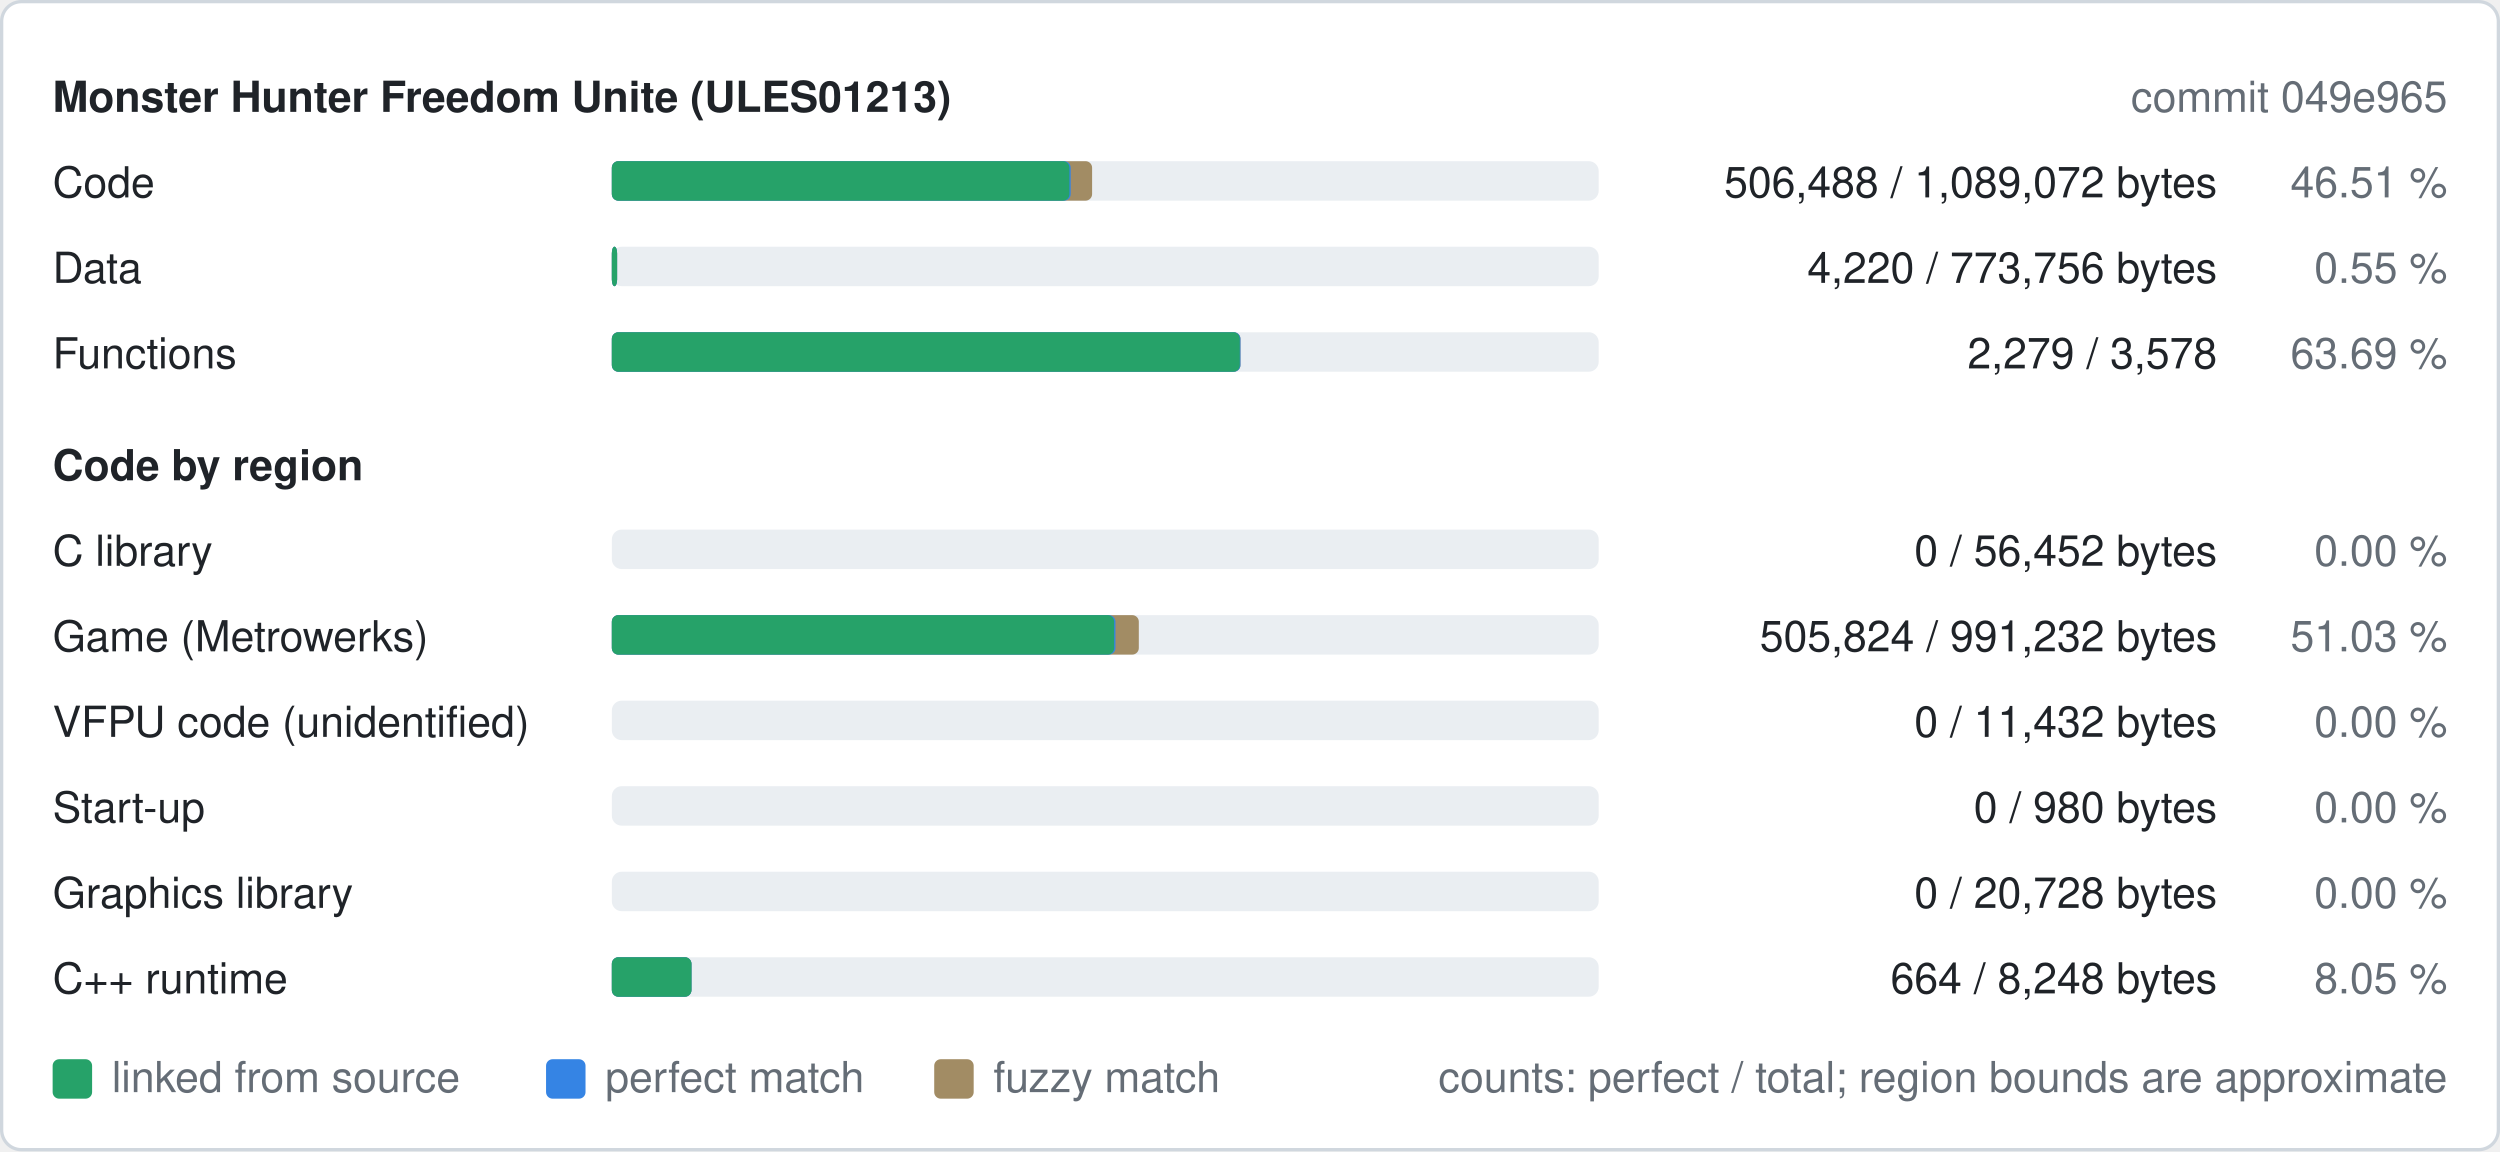
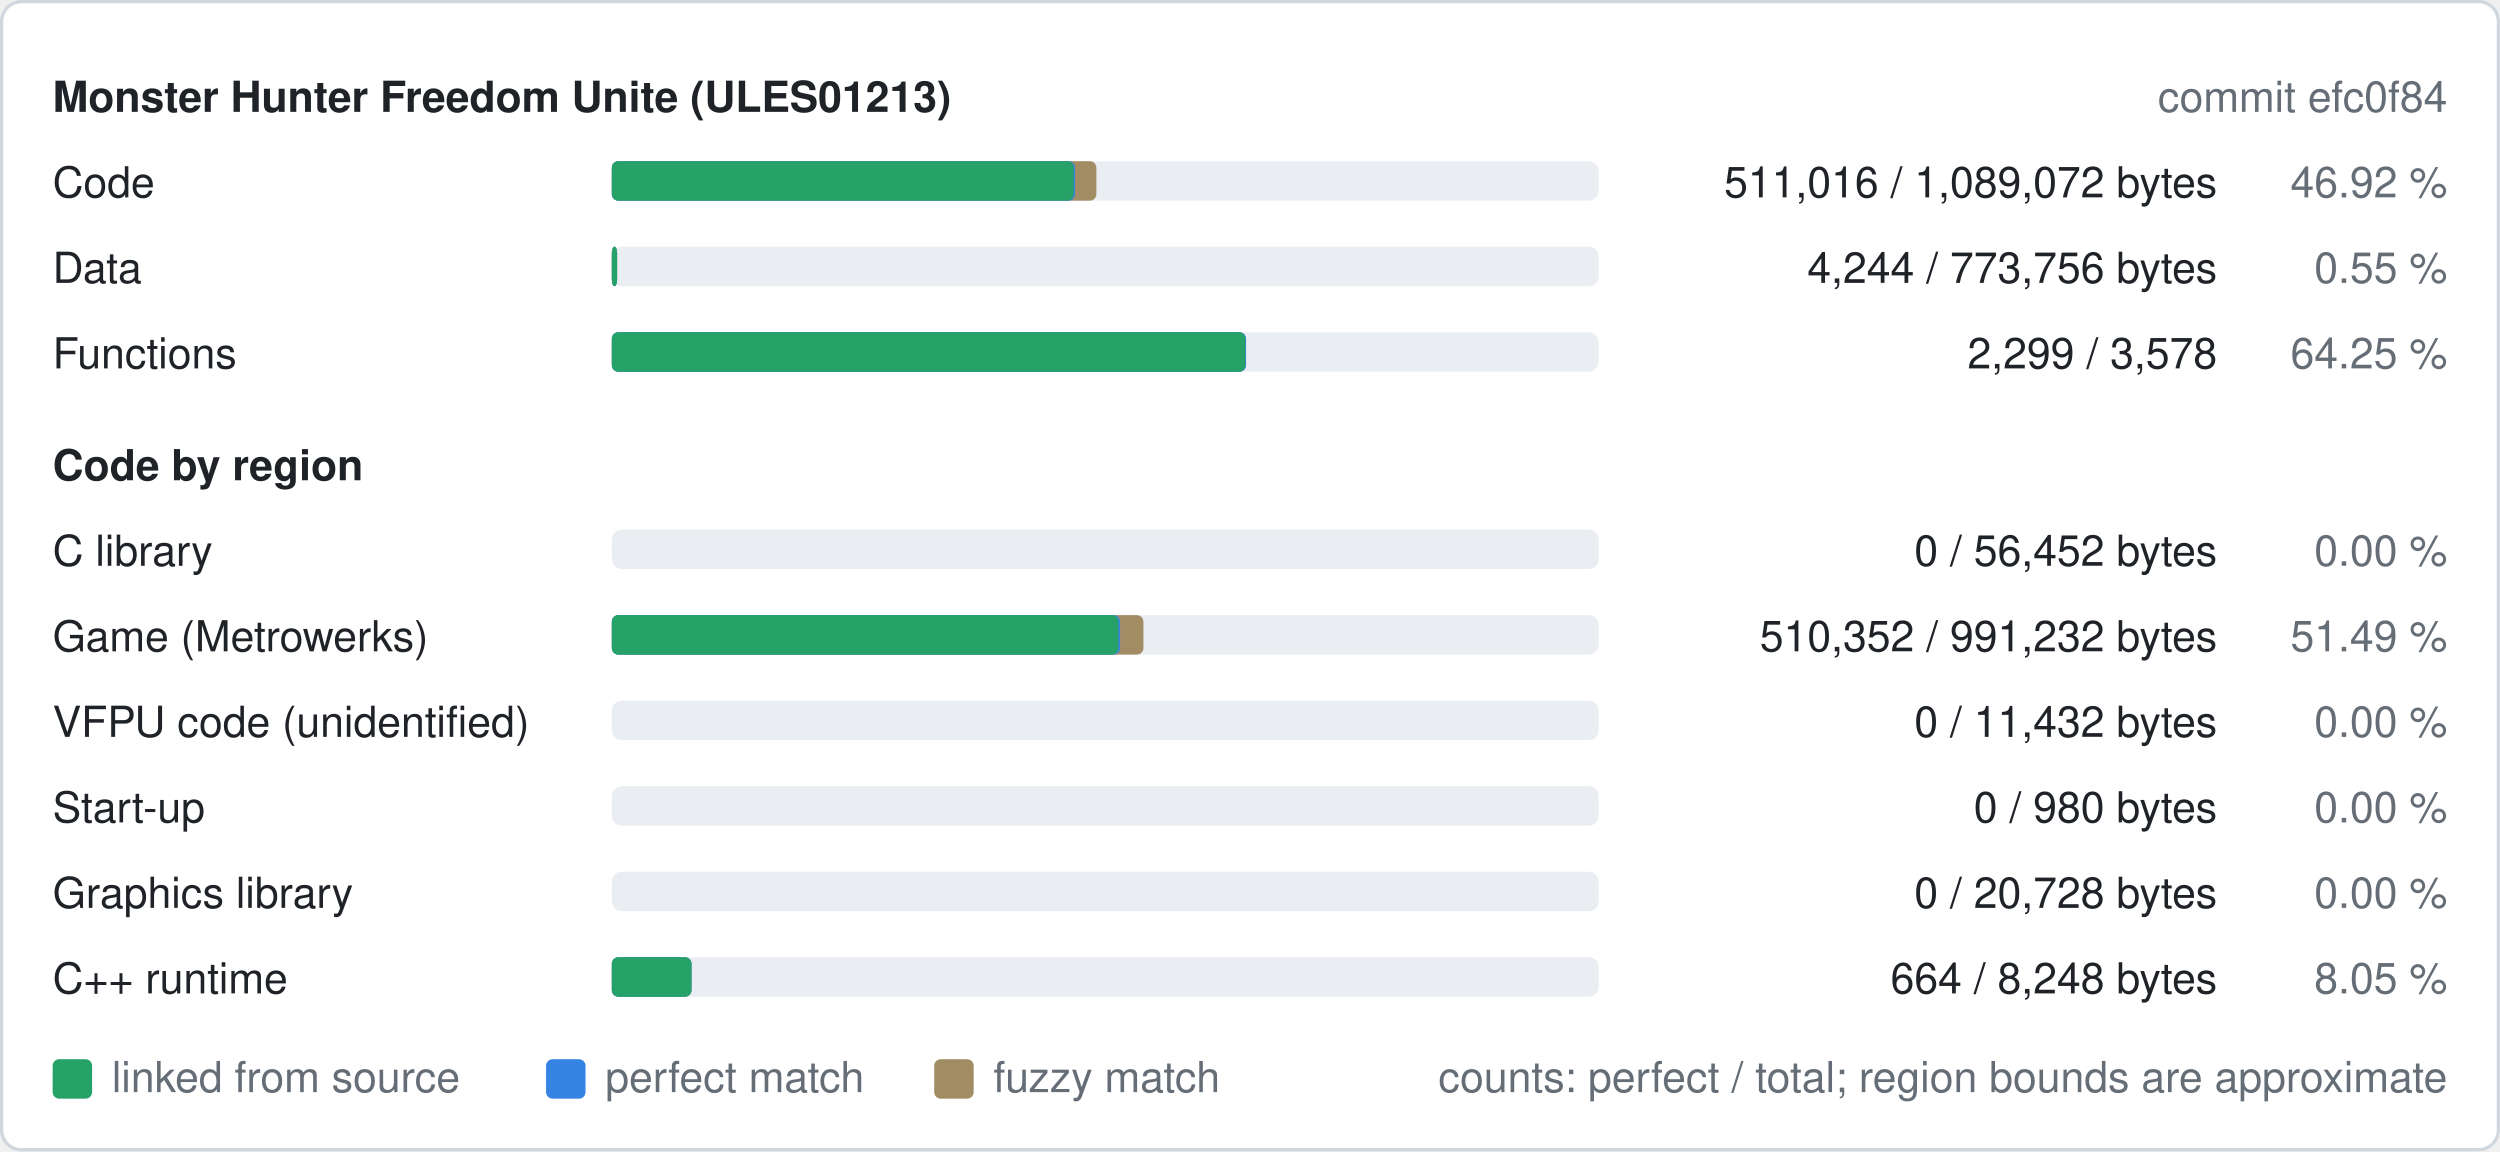
<svg xmlns="http://www.w3.org/2000/svg" width="760" height="350" viewBox="0 0 760 350" role="img" aria-label="Decompilation progress of ULES01213">
  <style>
text{font-family:-apple-system,BlinkMacSystemFont,"Segoe UI",Helvetica,Arial,sans-serif;font-size:13px}
.b{font-weight:600}
.bg{fill:#ffffff;stroke:#d0d7de}.t{fill:#1f2328}.m{fill:#656d76}.track{fill:#eaeef2}.fuzzy{fill:#a28c64}.perfect{fill:#3584e4}.linked{fill:#26a269}
@media (prefers-color-scheme: dark){.bg{fill:#0d1117;stroke:#30363d}.t{fill:#e6edf3}.m{fill:#8d96a0}.track{fill:#21262d}.fuzzy{fill:#a28c64}.perfect{fill:#3584e4}.linked{fill:#2ec27e}}
</style>
  <rect class="bg" x="0.5" y="0.5" width="759" height="349" rx="6" />
  <text class="t b" x="16" y="34">Monster Hunter Freedom Unite (ULES01213)</text>
-   <text class="m" x="744" y="34" text-anchor="end">commit 049e965</text>
+   <text class="m" x="744" y="34" text-anchor="end">commit efc0f84</text>
  <text class="t" x="16" y="60">Code</text>
  <rect class="track" x="186" y="49" width="300" height="12" rx="3" />
-   <rect class="fuzzy" x="186" y="49" width="146.0" height="12" rx="2" />
-   <rect class="perfect" x="186" y="49" width="139.5" height="12" rx="2" />
-   <rect class="linked" x="186" y="49" width="139.1" height="12" rx="2" />
-   <text class="t" x="674" y="60" text-anchor="end">506,488 / 1,089,072 bytes</text>
-   <text class="m" x="744" y="60" text-anchor="end">46.51 %</text>
+   <rect class="fuzzy" x="186" y="49" width="147.3" height="12" rx="2" />
+   <rect class="perfect" x="186" y="49" width="140.8" height="12" rx="2" />
+   <rect class="linked" x="186" y="49" width="140.4" height="12" rx="2" />
+   <text class="t" x="674" y="60" text-anchor="end">511,016 / 1,089,072 bytes</text>
+   <text class="m" x="744" y="60" text-anchor="end">46.92 %</text>
  <text class="t" x="16" y="86">Data</text>
  <rect class="track" x="186" y="75" width="300" height="12" rx="3" />
  <rect class="fuzzy" x="186" y="75" width="1.6" height="12" rx="2" />
  <rect class="perfect" x="186" y="75" width="1.6" height="12" rx="2" />
  <rect class="linked" x="186" y="75" width="1.6" height="12" rx="2" />
-   <text class="t" x="674" y="86" text-anchor="end">4,220 / 773,756 bytes</text>
+   <text class="t" x="674" y="86" text-anchor="end">4,244 / 773,756 bytes</text>
  <text class="m" x="744" y="86" text-anchor="end">0.55 %</text>
  <text class="t" x="16" y="112">Functions</text>
  <rect class="track" x="186" y="101" width="300" height="12" rx="3" />
-   <rect class="fuzzy" x="186" y="101" width="191.1" height="12" rx="2" />
-   <rect class="perfect" x="186" y="101" width="191.1" height="12" rx="2" />
-   <rect class="linked" x="186" y="101" width="190.9" height="12" rx="2" />
-   <text class="t" x="674" y="112" text-anchor="end">2,279 / 3,578</text>
-   <text class="m" x="744" y="112" text-anchor="end">63.69 %</text>
+   <rect class="fuzzy" x="186" y="101" width="192.8" height="12" rx="2" />
+   <rect class="perfect" x="186" y="101" width="192.8" height="12" rx="2" />
+   <rect class="linked" x="186" y="101" width="192.6" height="12" rx="2" />
+   <text class="t" x="674" y="112" text-anchor="end">2,299 / 3,578</text>
+   <text class="m" x="744" y="112" text-anchor="end">64.25 %</text>
  <text class="t b" x="16" y="146">Code by region</text>
  <text class="t" x="16" y="172">C library</text>
  <rect class="track" x="186" y="161" width="300" height="12" rx="3" />
  <text class="t" x="674" y="172" text-anchor="end">0 / 56,452 bytes</text>
  <text class="m" x="744" y="172" text-anchor="end">0.00 %</text>
  <text class="t" x="16" y="198">Game (Metrowerks)</text>
  <rect class="track" x="186" y="187" width="300" height="12" rx="3" />
-   <rect class="fuzzy" x="186" y="187" width="160.2" height="12" rx="2" />
-   <rect class="perfect" x="186" y="187" width="153.1" height="12" rx="2" />
-   <rect class="linked" x="186" y="187" width="152.7" height="12" rx="2" />
-   <text class="t" x="674" y="198" text-anchor="end">505,824 / 991,232 bytes</text>
-   <text class="m" x="744" y="198" text-anchor="end">51.03 %</text>
+   <rect class="fuzzy" x="186" y="187" width="161.6" height="12" rx="2" />
+   <rect class="perfect" x="186" y="187" width="154.5" height="12" rx="2" />
+   <rect class="linked" x="186" y="187" width="154.0" height="12" rx="2" />
+   <text class="t" x="674" y="198" text-anchor="end">510,352 / 991,232 bytes</text>
+   <text class="m" x="744" y="198" text-anchor="end">51.49 %</text>
  <text class="t" x="16" y="224">VFPU code (unidentified)</text>
  <rect class="track" x="186" y="213" width="300" height="12" rx="3" />
  <text class="t" x="674" y="224" text-anchor="end">0 / 11,432 bytes</text>
  <text class="m" x="744" y="224" text-anchor="end">0.00 %</text>
  <text class="t" x="16" y="250">Start-up</text>
  <rect class="track" x="186" y="239" width="300" height="12" rx="3" />
  <text class="t" x="674" y="250" text-anchor="end">0 / 980 bytes</text>
  <text class="m" x="744" y="250" text-anchor="end">0.00 %</text>
  <text class="t" x="16" y="276">Graphics library</text>
  <rect class="track" x="186" y="265" width="300" height="12" rx="3" />
  <text class="t" x="674" y="276" text-anchor="end">0 / 20,728 bytes</text>
  <text class="m" x="744" y="276" text-anchor="end">0.00 %</text>
  <text class="t" x="16" y="302">C++ runtime</text>
  <rect class="track" x="186" y="291" width="300" height="12" rx="3" />
  <rect class="fuzzy" x="186" y="291" width="24.2" height="12" rx="2" />
  <rect class="perfect" x="186" y="291" width="24.2" height="12" rx="2" />
  <rect class="linked" x="186" y="291" width="24.2" height="12" rx="2" />
  <text class="t" x="674" y="302" text-anchor="end">664 / 8,248 bytes</text>
  <text class="m" x="744" y="302" text-anchor="end">8.05 %</text>
  <rect class="linked" x="16" y="322" width="12" height="12" rx="2" />
  <text class="m" x="34" y="332">linked from source</text>
  <rect class="perfect" x="166" y="322" width="12" height="12" rx="2" />
  <text class="m" x="184" y="332">perfect match</text>
  <rect class="fuzzy" x="284" y="322" width="12" height="12" rx="2" />
  <text class="m" x="302" y="332">fuzzy match</text>
  <text class="m" x="744" y="332" text-anchor="end">counts: perfect / total; region bounds are approximate</text>
</svg>
